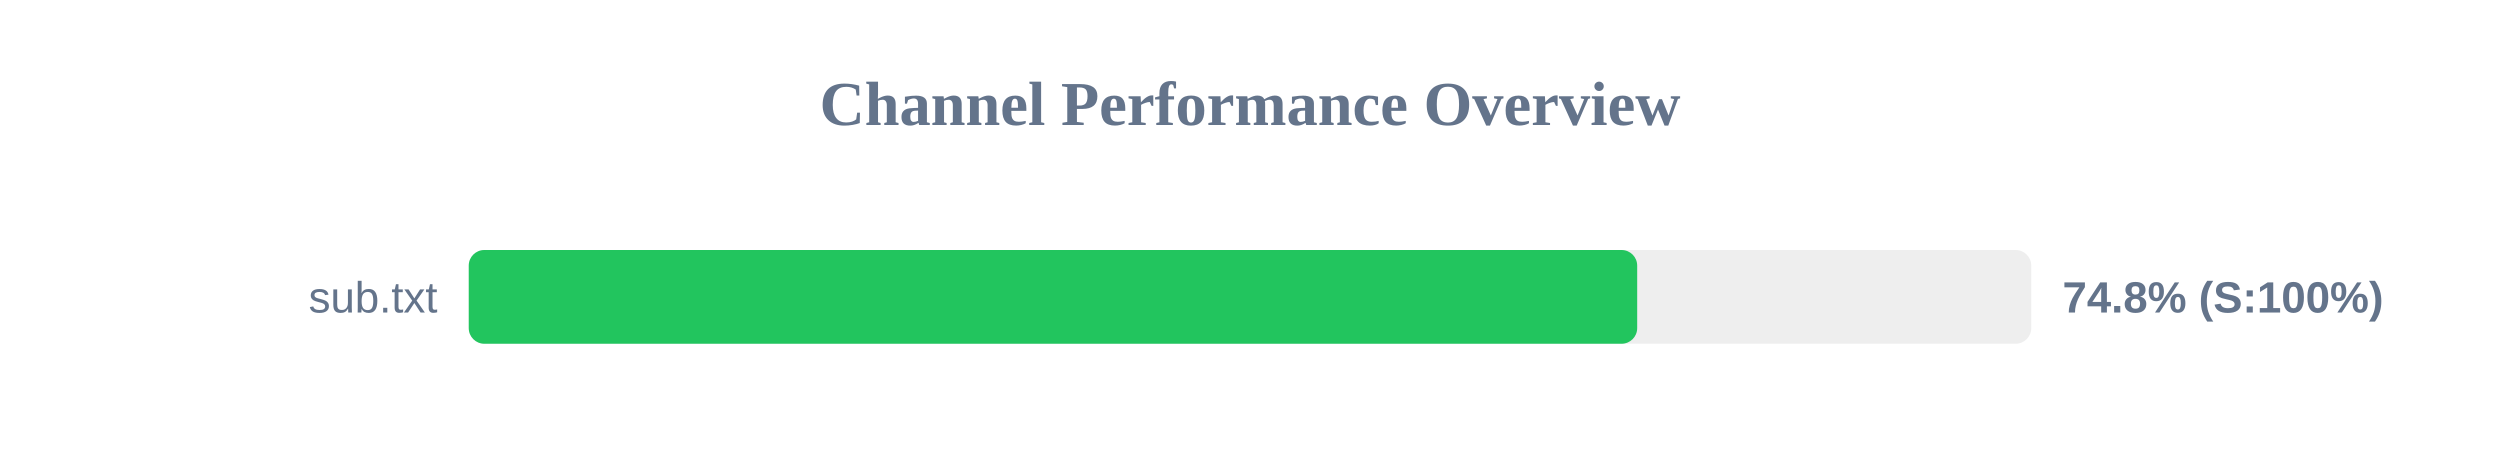
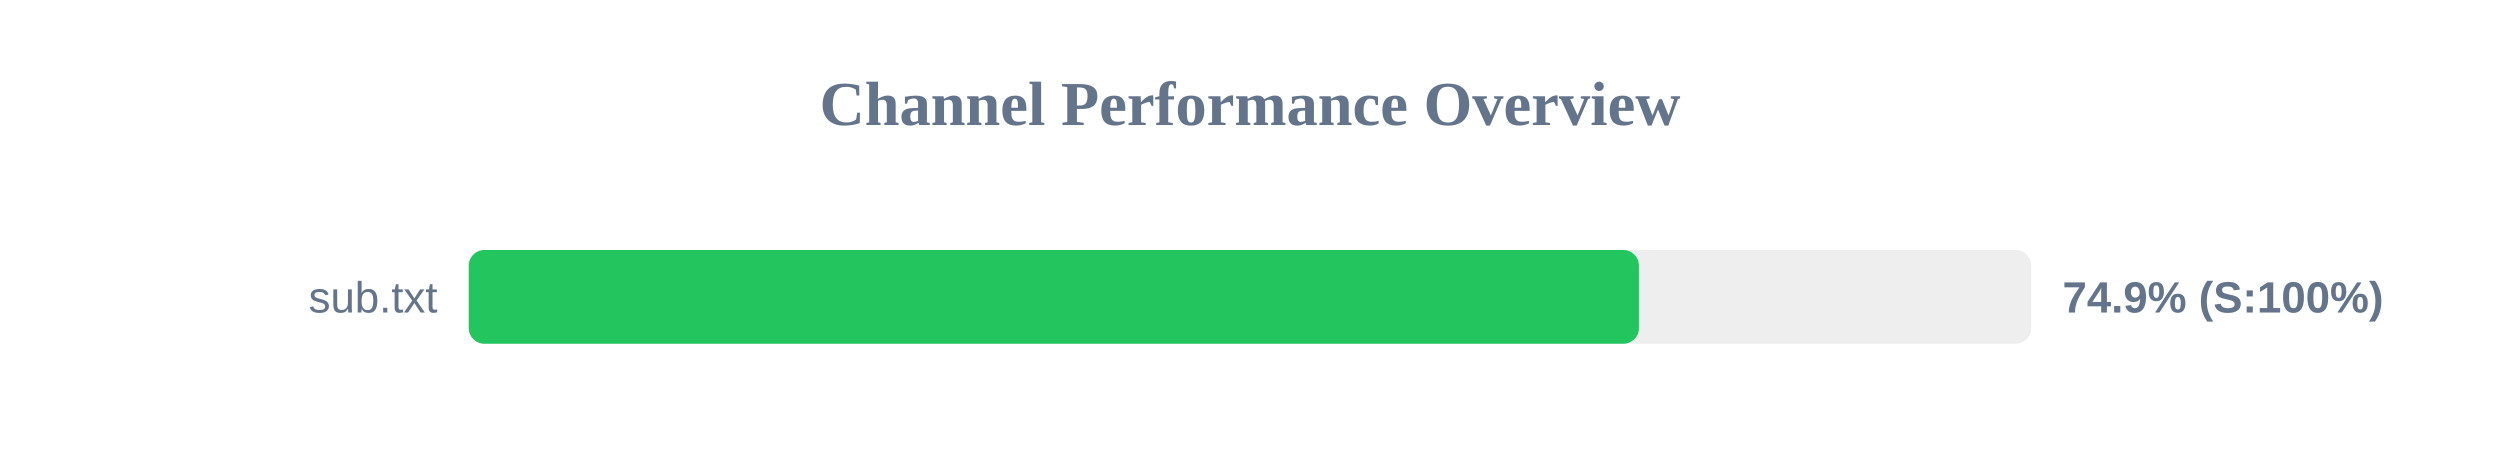
<svg xmlns="http://www.w3.org/2000/svg" width="800" height="150" version="1.1">
  <style>
        .row { font: 14px Arial; fill: #64748b; }
        .score { font: bold 14px Arial; fill: #64748b; }
    </style>
  <text x="400" y="40" text-anchor="middle" font-size="20px" font-weight="bold" fill="#64748b">Channel Performance Overview</text>
  <rect x="150" y="80" width="500" height="30" fill="#eee" rx="5" />
-   <rect x="150" y="80" width="373.9" height="30" fill="#22c55e" rx="5" />
+   <rect x="150" y="80" width="374.45" height="30" fill="#22c55e" rx="5" />
  <text x="140" y="100" text-anchor="end" class="row">sub.txt</text>
-   <text x="660" y="100" text-anchor="start" class="score">74.8% (S:100%)</text>
+   <text x="660" y="100" text-anchor="start" class="score">74.9% (S:100%)</text>
</svg>
